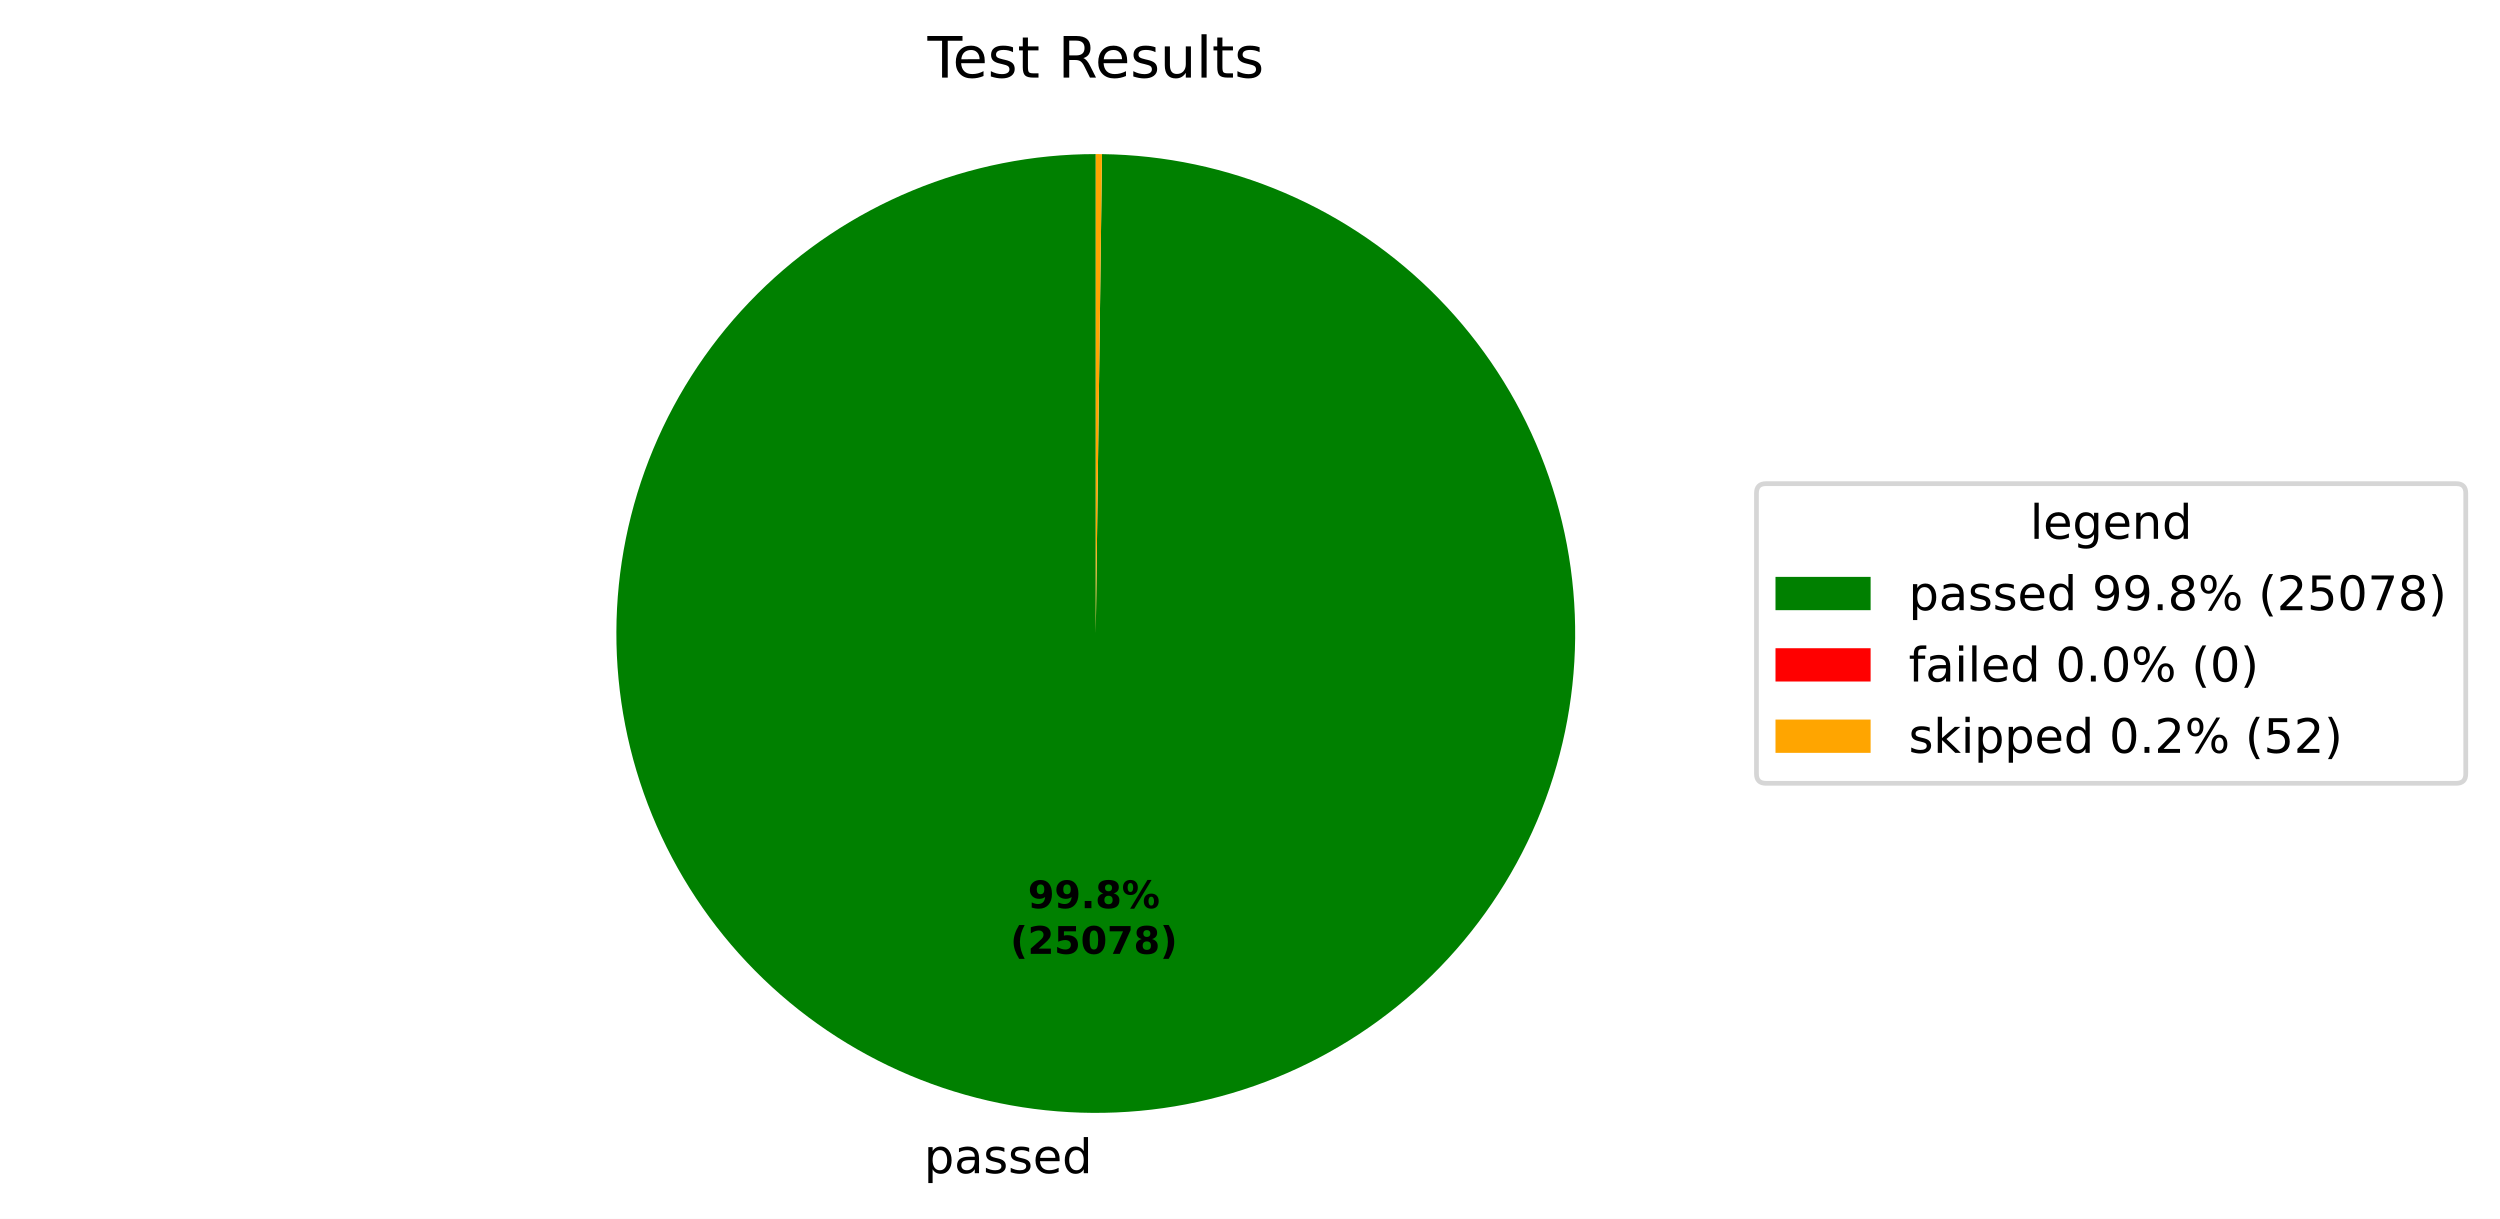
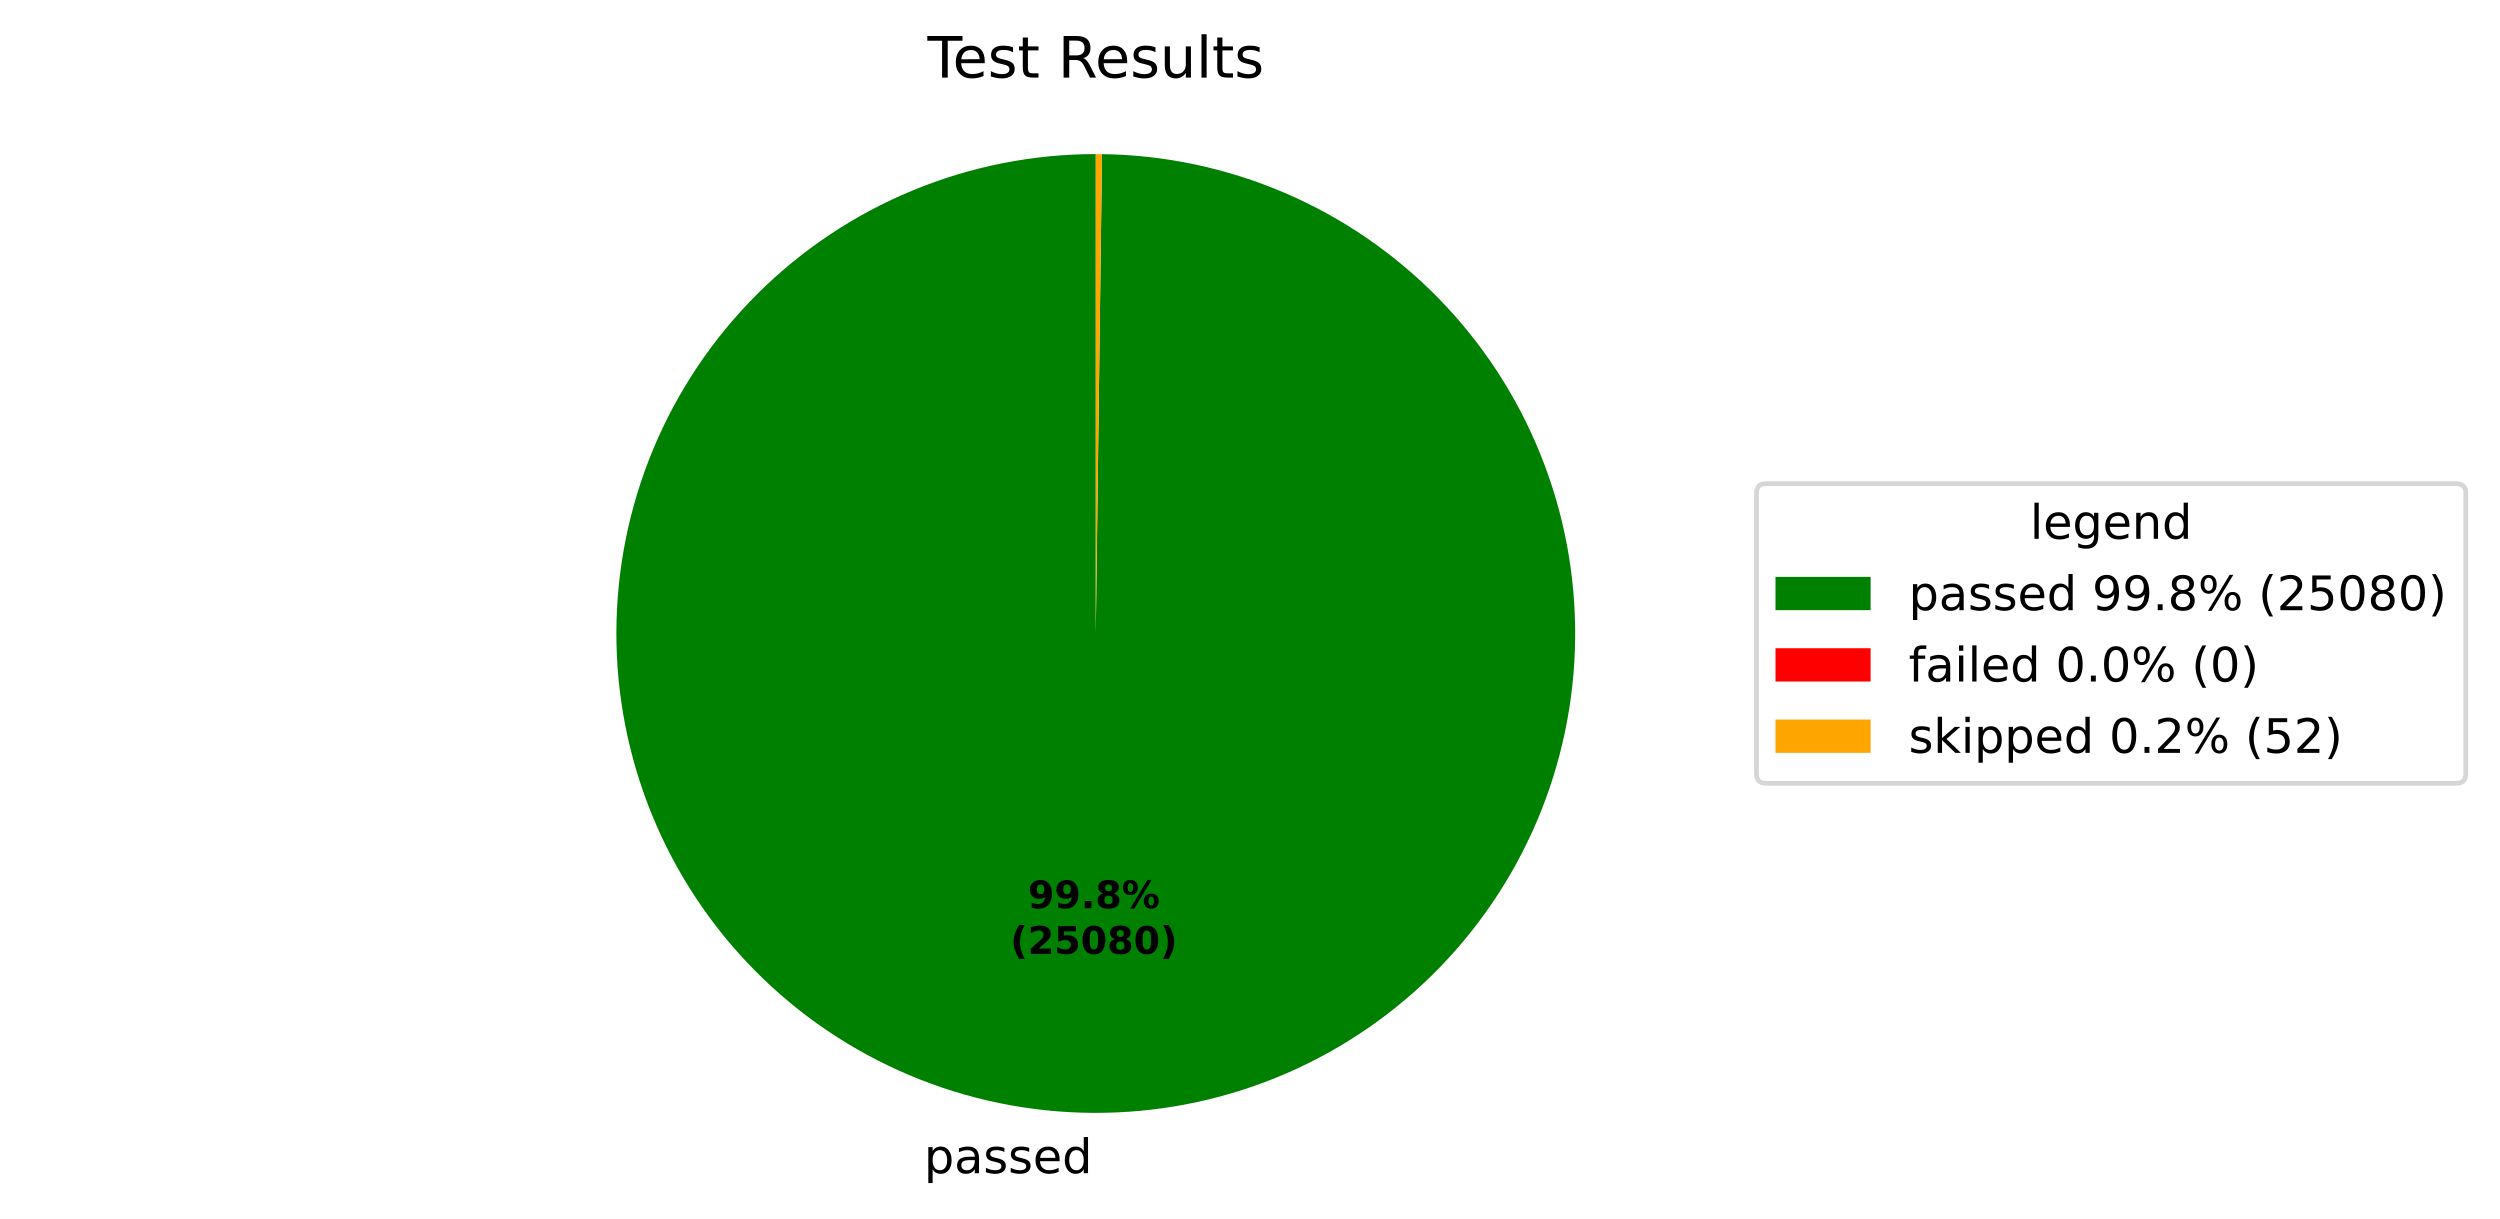
<svg xmlns="http://www.w3.org/2000/svg" xmlns:xlink="http://www.w3.org/1999/xlink" width="525.656pt" height="256.276pt" viewBox="0 0 525.656 256.276" version="1.1">
  <defs>
    <style type="text/css">*{stroke-linejoin: round; stroke-linecap: butt}</style>
  </defs>
  <g id="figure_1">
    <g id="patch_1">
      <path d="M 0 256.276  L 525.656 256.276  L 525.656 0  L 0 0  z " style="fill: #ffffff" />
    </g>
    <g id="axes_1">
      <g id="patch_2">
-         <path d="M 230.4 32.398  C 217.191 32.398 204.109 34.995 191.901 40.04  C 179.693 45.085 168.595 52.481 159.24 61.806  C 149.884 71.131 142.452 82.205 137.367 94.397  C 132.283 106.588 129.643 119.661 129.601 132.87  C 129.558 146.08 132.112 159.17 137.117 171.394  C 142.122 183.618 149.482 194.74 158.777 204.126  C 168.072 213.512 179.122 220.98 191.296 226.104  C 203.471 231.229 216.536 233.91 229.745 233.996  C 242.954 234.082 256.052 231.57 268.292 226.605  C 280.533 221.639 291.679 214.316 301.095 205.051  C 310.511 195.787 318.015 184.762 323.179 172.603  C 328.342 160.445 331.066 147.39 331.195 134.181  C 331.324 120.972 328.855 107.866 323.929 95.61  C 319.004 83.353 311.716 72.183 302.483 62.737  C 293.249 53.291 282.248 45.752 270.107 40.548  C 257.965 35.345 244.919 32.578 231.711 32.407  L 230.4 133.198  z " style="fill: #008000" />
+         <path d="M 230.4 32.398  C 217.191 32.398 204.109 34.995 191.901 40.04  C 179.693 45.085 168.595 52.481 159.24 61.806  C 149.884 71.131 142.452 82.205 137.367 94.397  C 132.283 106.588 129.643 119.661 129.601 132.871  C 129.558 146.08 132.112 159.17 137.117 171.394  C 142.122 183.618 149.482 194.74 158.777 204.126  C 168.072 213.512 179.122 220.98 191.296 226.104  C 203.471 231.229 216.536 233.91 229.745 233.996  C 242.954 234.082 256.052 231.57 268.292 226.605  C 280.533 221.639 291.679 214.316 301.095 205.051  C 310.511 195.787 318.015 184.762 323.179 172.603  C 328.342 160.445 331.066 147.39 331.195 134.181  C 331.324 120.972 328.855 107.866 323.929 95.609  C 319.003 83.353 311.716 72.183 302.483 62.737  C 293.249 53.291 282.248 45.751 270.107 40.548  C 257.965 35.345 244.919 32.578 231.71 32.407  L 230.4 133.198  z " style="fill: #008000" />
      </g>
      <g id="patch_3">
-         <path d="M 231.711 32.407  C 231.711 32.407 231.711 32.407 231.711 32.407  L 230.4 133.198  z " style="fill: #ff0000" />
+         <path d="M 231.71 32.407  C 231.71 32.407 231.71 32.407 231.71 32.407  L 230.4 133.198  z " style="fill: #ff0000" />
      </g>
      <g id="patch_4">
-         <path d="M 231.711 32.407  C 231.492 32.404 231.274 32.402 231.055 32.4  C 230.837 32.399 230.618 32.398 230.4 32.398  L 230.4 133.198  z " style="fill: #ffa500" />
+         <path d="M 231.71 32.407  C 231.492 32.404 231.274 32.402 231.055 32.4  C 230.837 32.399 230.618 32.398 230.4 32.398  L 230.4 133.198  z " style="fill: #ffa500" />
      </g>
      <g id="matplotlib.axis_1" />
      <g id="matplotlib.axis_2" />
      <g id="text_1">
-         <g transform="translate(194.2823 246.6738) scale(0.1 -0.1)">
+         <g transform="translate(194.2824 246.6738) scale(0.1 -0.1)">
          <defs>
            <path id="DejaVuSans-53" d="M 1159 525  L 1159 -1331  L 581 -1331  L 581 3500  L 1159 3500  L 1159 2969  Q 1341 3281 1617 3432  Q 1894 3584 2278 3584  Q 2916 3584 3314 3078  Q 3713 2572 3713 1747  Q 3713 922 3314 415  Q 2916 -91 2278 -91  Q 1894 -91 1617 61  Q 1341 213 1159 525  z M 3116 1747  Q 3116 2381 2855 2742  Q 2594 3103 2138 3103  Q 1681 3103 1420 2742  Q 1159 2381 1159 1747  Q 1159 1113 1420 752  Q 1681 391 2138 391  Q 2594 391 2855 752  Q 3116 1113 3116 1747  z " transform="scale(0.015625)" />
            <path id="DejaVuSans-44" d="M 2194 1759  Q 1497 1759 1228 1600  Q 959 1441 959 1056  Q 959 750 1161 570  Q 1363 391 1709 391  Q 2188 391 2477 730  Q 2766 1069 2766 1631  L 2766 1759  L 2194 1759  z M 3341 1997  L 3341 0  L 2766 0  L 2766 531  Q 2569 213 2275 61  Q 1981 -91 1556 -91  Q 1019 -91 701 211  Q 384 513 384 1019  Q 384 1609 779 1909  Q 1175 2209 1959 2209  L 2766 2209  L 2766 2266  Q 2766 2663 2505 2880  Q 2244 3097 1772 3097  Q 1472 3097 1187 3025  Q 903 2953 641 2809  L 641 3341  Q 956 3463 1253 3523  Q 1550 3584 1831 3584  Q 2591 3584 2966 3190  Q 3341 2797 3341 1997  z " transform="scale(0.015625)" />
            <path id="DejaVuSans-56" d="M 2834 3397  L 2834 2853  Q 2591 2978 2328 3040  Q 2066 3103 1784 3103  Q 1356 3103 1142 2972  Q 928 2841 928 2578  Q 928 2378 1081 2264  Q 1234 2150 1697 2047  L 1894 2003  Q 2506 1872 2764 1633  Q 3022 1394 3022 966  Q 3022 478 2636 193  Q 2250 -91 1575 -91  Q 1294 -91 989 -36  Q 684 19 347 128  L 347 722  Q 666 556 975 473  Q 1284 391 1588 391  Q 1994 391 2212 530  Q 2431 669 2431 922  Q 2431 1156 2273 1281  Q 2116 1406 1581 1522  L 1381 1569  Q 847 1681 609 1914  Q 372 2147 372 2553  Q 372 3047 722 3315  Q 1072 3584 1716 3584  Q 2034 3584 2315 3537  Q 2597 3491 2834 3397  z " transform="scale(0.015625)" />
            <path id="DejaVuSans-48" d="M 3597 1894  L 3597 1613  L 953 1613  Q 991 1019 1311 708  Q 1631 397 2203 397  Q 2534 397 2845 478  Q 3156 559 3463 722  L 3463 178  Q 3153 47 2828 -22  Q 2503 -91 2169 -91  Q 1331 -91 842 396  Q 353 884 353 1716  Q 353 2575 817 3079  Q 1281 3584 2069 3584  Q 2775 3584 3186 3129  Q 3597 2675 3597 1894  z M 3022 2063  Q 3016 2534 2758 2815  Q 2500 3097 2075 3097  Q 1594 3097 1305 2825  Q 1016 2553 972 2059  L 3022 2063  z " transform="scale(0.015625)" />
            <path id="DejaVuSans-47" d="M 2906 2969  L 2906 4863  L 3481 4863  L 3481 0  L 2906 0  L 2906 525  Q 2725 213 2448 61  Q 2172 -91 1784 -91  Q 1150 -91 751 415  Q 353 922 353 1747  Q 353 2572 751 3078  Q 1150 3584 1784 3584  Q 2172 3584 2448 3432  Q 2725 3281 2906 2969  z M 947 1747  Q 947 1113 1208 752  Q 1469 391 1925 391  Q 2381 391 2643 752  Q 2906 1113 2906 1747  Q 2906 2381 2643 2742  Q 2381 3103 1925 3103  Q 1469 3103 1208 2742  Q 947 2381 947 1747  z " transform="scale(0.015625)" />
          </defs>
          <use xlink:href="#DejaVuSans-53" />
          <use xlink:href="#DejaVuSans-44" transform="translate(63.48438 0)" />
          <use xlink:href="#DejaVuSans-56" transform="translate(124.7656 0)" />
          <use xlink:href="#DejaVuSans-56" transform="translate(176.8594 0)" />
          <use xlink:href="#DejaVuSans-48" transform="translate(228.9531 0)" />
          <use xlink:href="#DejaVuSans-47" transform="translate(290.4844 0)" />
        </g>
      </g>
      <g id="text_2">
        <g transform="translate(216.13 190.9542) scale(0.08 -0.08)">
          <defs>
            <path id="DejaVuSans-Bold-1c" d="M 641 103  L 641 966  Q 928 831 1190 764  Q 1453 697 1709 697  Q 2247 697 2547 995  Q 2847 1294 2900 1881  Q 2688 1725 2447 1647  Q 2206 1569 1925 1569  Q 1209 1569 770 1986  Q 331 2403 331 3084  Q 331 3838 820 4291  Q 1309 4744 2131 4744  Q 3044 4744 3544 4128  Q 4044 3513 4044 2388  Q 4044 1231 3459 570  Q 2875 -91 1856 -91  Q 1528 -91 1228 -42  Q 928 6 641 103  z M 2125 2350  Q 2441 2350 2600 2554  Q 2759 2759 2759 3169  Q 2759 3575 2600 3781  Q 2441 3988 2125 3988  Q 1809 3988 1650 3781  Q 1491 3575 1491 3169  Q 1491 2759 1650 2554  Q 1809 2350 2125 2350  z " transform="scale(0.015625)" />
            <path id="DejaVuSans-Bold-11" d="M 653 1209  L 1778 1209  L 1778 0  L 653 0  L 653 1209  z " transform="scale(0.015625)" />
            <path id="DejaVuSans-Bold-1b" d="M 2228 2088  Q 1891 2088 1709 1903  Q 1528 1719 1528 1375  Q 1528 1031 1709 848  Q 1891 666 2228 666  Q 2563 666 2741 848  Q 2919 1031 2919 1375  Q 2919 1722 2741 1905  Q 2563 2088 2228 2088  z M 1350 2484  Q 925 2613 709 2878  Q 494 3144 494 3541  Q 494 4131 934 4440  Q 1375 4750 2228 4750  Q 3075 4750 3515 4442  Q 3956 4134 3956 3541  Q 3956 3144 3739 2878  Q 3522 2613 3097 2484  Q 3572 2353 3814 2058  Q 4056 1763 4056 1313  Q 4056 619 3595 264  Q 3134 -91 2228 -91  Q 1319 -91 855 264  Q 391 619 391 1313  Q 391 1763 633 2058  Q 875 2353 1350 2484  z M 1631 3419  Q 1631 3141 1786 2991  Q 1941 2841 2228 2841  Q 2509 2841 2662 2991  Q 2816 3141 2816 3419  Q 2816 3697 2662 3845  Q 2509 3994 2228 3994  Q 1941 3994 1786 3844  Q 1631 3694 1631 3419  z " transform="scale(0.015625)" />
            <path id="DejaVuSans-Bold-8" d="M 4959 1925  Q 4738 1925 4616 1733  Q 4494 1541 4494 1184  Q 4494 825 4614 633  Q 4734 441 4959 441  Q 5184 441 5303 633  Q 5422 825 5422 1184  Q 5422 1541 5301 1733  Q 5181 1925 4959 1925  z M 4959 2450  Q 5541 2450 5875 2112  Q 6209 1775 6209 1184  Q 6209 594 5875 251  Q 5541 -91 4959 -91  Q 4378 -91 4042 251  Q 3706 594 3706 1184  Q 3706 1772 4042 2111  Q 4378 2450 4959 2450  z M 2094 -91  L 1403 -91  L 4319 4750  L 5013 4750  L 2094 -91  z M 1453 4750  Q 2034 4750 2367 4411  Q 2700 4072 2700 3481  Q 2700 2891 2367 2550  Q 2034 2209 1453 2209  Q 872 2209 539 2550  Q 206 2891 206 3481  Q 206 4072 539 4411  Q 872 4750 1453 4750  z M 1453 4225  Q 1228 4225 1106 4031  Q 984 3838 984 3481  Q 984 3122 1106 2926  Q 1228 2731 1453 2731  Q 1678 2731 1798 2926  Q 1919 3122 1919 3481  Q 1919 3838 1797 4031  Q 1675 4225 1453 4225  z " transform="scale(0.015625)" />
          </defs>
          <use xlink:href="#DejaVuSans-Bold-1c" />
          <use xlink:href="#DejaVuSans-Bold-1c" transform="translate(69.57812 0)" />
          <use xlink:href="#DejaVuSans-Bold-11" transform="translate(139.1562 0)" />
          <use xlink:href="#DejaVuSans-Bold-1b" transform="translate(177.1406 0)" />
          <use xlink:href="#DejaVuSans-Bold-8" transform="translate(246.7188 0)" />
        </g>
        <g transform="translate(212.435 200.5558) scale(0.08 -0.08)">
          <defs>
            <path id="DejaVuSans-Bold-b" d="M 2413 -844  L 1484 -844  Q 1006 -72 778 623  Q 550 1319 550 2003  Q 550 2688 779 3389  Q 1009 4091 1484 4856  L 2413 4856  Q 2013 4116 1813 3408  Q 1613 2700 1613 2009  Q 1613 1319 1811 609  Q 2009 -100 2413 -844  z " transform="scale(0.015625)" />
            <path id="DejaVuSans-Bold-15" d="M 1844 884  L 3897 884  L 3897 0  L 506 0  L 506 884  L 2209 2388  Q 2438 2594 2547 2791  Q 2656 2988 2656 3200  Q 2656 3528 2436 3728  Q 2216 3928 1850 3928  Q 1569 3928 1234 3808  Q 900 3688 519 3450  L 519 4475  Q 925 4609 1322 4679  Q 1719 4750 2100 4750  Q 2938 4750 3402 4381  Q 3866 4013 3866 3353  Q 3866 2972 3669 2642  Q 3472 2313 2841 1759  L 1844 884  z " transform="scale(0.015625)" />
            <path id="DejaVuSans-Bold-18" d="M 678 4666  L 3669 4666  L 3669 3781  L 1638 3781  L 1638 3059  Q 1775 3097 1914 3117  Q 2053 3138 2203 3138  Q 3056 3138 3531 2711  Q 4006 2284 4006 1522  Q 4006 766 3489 337  Q 2972 -91 2053 -91  Q 1656 -91 1267 -14  Q 878 63 494 219  L 494 1166  Q 875 947 1217 837  Q 1559 728 1863 728  Q 2300 728 2551 942  Q 2803 1156 2803 1522  Q 2803 1891 2551 2103  Q 2300 2316 1863 2316  Q 1603 2316 1309 2248  Q 1016 2181 678 2041  L 678 4666  z " transform="scale(0.015625)" />
            <path id="DejaVuSans-Bold-13" d="M 2944 2338  Q 2944 3213 2780 3570  Q 2616 3928 2228 3928  Q 1841 3928 1675 3570  Q 1509 3213 1509 2338  Q 1509 1453 1675 1090  Q 1841 728 2228 728  Q 2613 728 2778 1090  Q 2944 1453 2944 2338  z M 4147 2328  Q 4147 1169 3647 539  Q 3147 -91 2228 -91  Q 1306 -91 806 539  Q 306 1169 306 2328  Q 306 3491 806 4120  Q 1306 4750 2228 4750  Q 3147 4750 3647 4120  Q 4147 3491 4147 2328  z " transform="scale(0.015625)" />
-             <path id="DejaVuSans-Bold-1a" d="M 428 4666  L 3944 4666  L 3944 3988  L 2125 0  L 953 0  L 2675 3781  L 428 3781  L 428 4666  z " transform="scale(0.015625)" />
            <path id="DejaVuSans-Bold-c" d="M 513 -844  Q 913 -100 1113 609  Q 1313 1319 1313 2009  Q 1313 2700 1113 3408  Q 913 4116 513 4856  L 1441 4856  Q 1916 4091 2145 3389  Q 2375 2688 2375 2003  Q 2375 1319 2147 623  Q 1919 -72 1441 -844  L 513 -844  z " transform="scale(0.015625)" />
          </defs>
          <use xlink:href="#DejaVuSans-Bold-b" />
          <use xlink:href="#DejaVuSans-Bold-15" transform="translate(45.70312 0)" />
          <use xlink:href="#DejaVuSans-Bold-18" transform="translate(115.2812 0)" />
          <use xlink:href="#DejaVuSans-Bold-13" transform="translate(184.8594 0)" />
-           <use xlink:href="#DejaVuSans-Bold-1a" transform="translate(254.4375 0)" />
-           <use xlink:href="#DejaVuSans-Bold-1b" transform="translate(324.0156 0)" />
+           <use xlink:href="#DejaVuSans-Bold-1b" transform="translate(254.4375 0)" />
+           <use xlink:href="#DejaVuSans-Bold-13" transform="translate(324.0156 0)" />
          <use xlink:href="#DejaVuSans-Bold-c" transform="translate(393.5938 0)" />
        </g>
      </g>
      <g id="text_3">
        <g transform="translate(195.0131 16.31812) scale(0.12 -0.12)">
          <defs>
            <path id="DejaVuSans-37" d="M -19 4666  L 3928 4666  L 3928 4134  L 2272 4134  L 2272 0  L 1638 0  L 1638 4134  L -19 4134  L -19 4666  z " transform="scale(0.015625)" />
            <path id="DejaVuSans-57" d="M 1172 4494  L 1172 3500  L 2356 3500  L 2356 3053  L 1172 3053  L 1172 1153  Q 1172 725 1289 603  Q 1406 481 1766 481  L 2356 481  L 2356 0  L 1766 0  Q 1100 0 847 248  Q 594 497 594 1153  L 594 3053  L 172 3053  L 172 3500  L 594 3500  L 594 4494  L 1172 4494  z " transform="scale(0.015625)" />
            <path id="DejaVuSans-3" transform="scale(0.015625)" />
            <path id="DejaVuSans-35" d="M 2841 2188  Q 3044 2119 3236 1894  Q 3428 1669 3622 1275  L 4263 0  L 3584 0  L 2988 1197  Q 2756 1666 2539 1819  Q 2322 1972 1947 1972  L 1259 1972  L 1259 0  L 628 0  L 628 4666  L 2053 4666  Q 2853 4666 3247 4331  Q 3641 3997 3641 3322  Q 3641 2881 3436 2590  Q 3231 2300 2841 2188  z M 1259 4147  L 1259 2491  L 2053 2491  Q 2509 2491 2742 2702  Q 2975 2913 2975 3322  Q 2975 3731 2742 3939  Q 2509 4147 2053 4147  L 1259 4147  z " transform="scale(0.015625)" />
            <path id="DejaVuSans-58" d="M 544 1381  L 544 3500  L 1119 3500  L 1119 1403  Q 1119 906 1312 657  Q 1506 409 1894 409  Q 2359 409 2629 706  Q 2900 1003 2900 1516  L 2900 3500  L 3475 3500  L 3475 0  L 2900 0  L 2900 538  Q 2691 219 2414 64  Q 2138 -91 1772 -91  Q 1169 -91 856 284  Q 544 659 544 1381  z M 1991 3584  L 1991 3584  z " transform="scale(0.015625)" />
            <path id="DejaVuSans-4f" d="M 603 4863  L 1178 4863  L 1178 0  L 603 0  L 603 4863  z " transform="scale(0.015625)" />
          </defs>
          <use xlink:href="#DejaVuSans-37" />
          <use xlink:href="#DejaVuSans-48" transform="translate(44.09375 0)" />
          <use xlink:href="#DejaVuSans-56" transform="translate(105.625 0)" />
          <use xlink:href="#DejaVuSans-57" transform="translate(157.7188 0)" />
          <use xlink:href="#DejaVuSans-3" transform="translate(196.9219 0)" />
          <use xlink:href="#DejaVuSans-35" transform="translate(228.7031 0)" />
          <use xlink:href="#DejaVuSans-48" transform="translate(293.7031 0)" />
          <use xlink:href="#DejaVuSans-56" transform="translate(355.2344 0)" />
          <use xlink:href="#DejaVuSans-58" transform="translate(407.3281 0)" />
          <use xlink:href="#DejaVuSans-4f" transform="translate(470.7031 0)" />
          <use xlink:href="#DejaVuSans-57" transform="translate(498.4844 0)" />
          <use xlink:href="#DejaVuSans-56" transform="translate(537.6875 0)" />
        </g>
      </g>
      <g id="legend_1">
        <g id="patch_5">
          <path d="M 371.32 164.7  L 516.456 164.7  Q 518.456 164.7 518.456 162.7  L 518.456 103.697  Q 518.456 101.697 516.456 101.697  L 371.32 101.697  Q 369.32 101.697 369.32 103.697  L 369.32 162.7  Q 369.32 164.7 371.32 164.7  z " style="fill: #ffffff; opacity: 0.8; stroke: #cccccc; stroke-linejoin: miter" />
        </g>
        <g id="text_4">
          <g transform="translate(426.8286 113.295) scale(0.1 -0.1)">
            <defs>
              <path id="DejaVuSans-4a" d="M 2906 1791  Q 2906 2416 2648 2759  Q 2391 3103 1925 3103  Q 1463 3103 1205 2759  Q 947 2416 947 1791  Q 947 1169 1205 825  Q 1463 481 1925 481  Q 2391 481 2648 825  Q 2906 1169 2906 1791  z M 3481 434  Q 3481 -459 3084 -895  Q 2688 -1331 1869 -1331  Q 1566 -1331 1297 -1286  Q 1028 -1241 775 -1147  L 775 -588  Q 1028 -725 1275 -790  Q 1522 -856 1778 -856  Q 2344 -856 2625 -561  Q 2906 -266 2906 331  L 2906 616  Q 2728 306 2450 153  Q 2172 0 1784 0  Q 1141 0 747 490  Q 353 981 353 1791  Q 353 2603 747 3093  Q 1141 3584 1784 3584  Q 2172 3584 2450 3431  Q 2728 3278 2906 2969  L 2906 3500  L 3481 3500  L 3481 434  z " transform="scale(0.015625)" />
              <path id="DejaVuSans-51" d="M 3513 2113  L 3513 0  L 2938 0  L 2938 2094  Q 2938 2591 2744 2837  Q 2550 3084 2163 3084  Q 1697 3084 1428 2787  Q 1159 2491 1159 1978  L 1159 0  L 581 0  L 581 3500  L 1159 3500  L 1159 2956  Q 1366 3272 1645 3428  Q 1925 3584 2291 3584  Q 2894 3584 3203 3211  Q 3513 2838 3513 2113  z " transform="scale(0.015625)" />
            </defs>
            <use xlink:href="#DejaVuSans-4f" />
            <use xlink:href="#DejaVuSans-48" transform="translate(27.78125 0)" />
            <use xlink:href="#DejaVuSans-4a" transform="translate(89.3125 0)" />
            <use xlink:href="#DejaVuSans-48" transform="translate(152.7969 0)" />
            <use xlink:href="#DejaVuSans-51" transform="translate(214.3281 0)" />
            <use xlink:href="#DejaVuSans-47" transform="translate(277.7031 0)" />
          </g>
        </g>
        <g id="patch_6">
          <path d="M 373.32 128.296  L 393.32 128.296  L 393.32 121.296  L 373.32 121.296  z " style="fill: #008000" />
        </g>
        <g id="text_5">
          <g transform="translate(401.32 128.2958) scale(0.1 -0.1)">
            <defs>
              <path id="DejaVuSans-1c" d="M 703 97  L 703 672  Q 941 559 1184 500  Q 1428 441 1663 441  Q 2288 441 2617 861  Q 2947 1281 2994 2138  Q 2813 1869 2534 1725  Q 2256 1581 1919 1581  Q 1219 1581 811 2004  Q 403 2428 403 3163  Q 403 3881 828 4315  Q 1253 4750 1959 4750  Q 2769 4750 3195 4129  Q 3622 3509 3622 2328  Q 3622 1225 3098 567  Q 2575 -91 1691 -91  Q 1453 -91 1209 -44  Q 966 3 703 97  z M 1959 2075  Q 2384 2075 2632 2365  Q 2881 2656 2881 3163  Q 2881 3666 2632 3958  Q 2384 4250 1959 4250  Q 1534 4250 1286 3958  Q 1038 3666 1038 3163  Q 1038 2656 1286 2365  Q 1534 2075 1959 2075  z " transform="scale(0.015625)" />
              <path id="DejaVuSans-11" d="M 684 794  L 1344 794  L 1344 0  L 684 0  L 684 794  z " transform="scale(0.015625)" />
              <path id="DejaVuSans-1b" d="M 2034 2216  Q 1584 2216 1326 1975  Q 1069 1734 1069 1313  Q 1069 891 1326 650  Q 1584 409 2034 409  Q 2484 409 2743 651  Q 3003 894 3003 1313  Q 3003 1734 2745 1975  Q 2488 2216 2034 2216  z M 1403 2484  Q 997 2584 770 2862  Q 544 3141 544 3541  Q 544 4100 942 4425  Q 1341 4750 2034 4750  Q 2731 4750 3128 4425  Q 3525 4100 3525 3541  Q 3525 3141 3298 2862  Q 3072 2584 2669 2484  Q 3125 2378 3379 2068  Q 3634 1759 3634 1313  Q 3634 634 3220 271  Q 2806 -91 2034 -91  Q 1263 -91 848 271  Q 434 634 434 1313  Q 434 1759 690 2068  Q 947 2378 1403 2484  z M 1172 3481  Q 1172 3119 1398 2916  Q 1625 2713 2034 2713  Q 2441 2713 2670 2916  Q 2900 3119 2900 3481  Q 2900 3844 2670 4047  Q 2441 4250 2034 4250  Q 1625 4250 1398 4047  Q 1172 3844 1172 3481  z " transform="scale(0.015625)" />
              <path id="DejaVuSans-8" d="M 4653 2053  Q 4381 2053 4226 1822  Q 4072 1591 4072 1178  Q 4072 772 4226 539  Q 4381 306 4653 306  Q 4919 306 5073 539  Q 5228 772 5228 1178  Q 5228 1588 5073 1820  Q 4919 2053 4653 2053  z M 4653 2450  Q 5147 2450 5437 2106  Q 5728 1763 5728 1178  Q 5728 594 5436 251  Q 5144 -91 4653 -91  Q 4153 -91 3862 251  Q 3572 594 3572 1178  Q 3572 1766 3864 2108  Q 4156 2450 4653 2450  z M 1428 4353  Q 1159 4353 1004 4120  Q 850 3888 850 3481  Q 850 3069 1003 2837  Q 1156 2606 1428 2606  Q 1700 2606 1854 2837  Q 2009 3069 2009 3481  Q 2009 3884 1853 4118  Q 1697 4353 1428 4353  z M 4250 4750  L 4750 4750  L 1831 -91  L 1331 -91  L 4250 4750  z M 1428 4750  Q 1922 4750 2215 4408  Q 2509 4066 2509 3481  Q 2509 2891 2217 2550  Q 1925 2209 1428 2209  Q 931 2209 642 2551  Q 353 2894 353 3481  Q 353 4063 643 4406  Q 934 4750 1428 4750  z " transform="scale(0.015625)" />
              <path id="DejaVuSans-b" d="M 1984 4856  Q 1566 4138 1362 3434  Q 1159 2731 1159 2009  Q 1159 1288 1364 580  Q 1569 -128 1984 -844  L 1484 -844  Q 1016 -109 783 600  Q 550 1309 550 2009  Q 550 2706 781 3412  Q 1013 4119 1484 4856  L 1984 4856  z " transform="scale(0.015625)" />
              <path id="DejaVuSans-15" d="M 1228 531  L 3431 531  L 3431 0  L 469 0  L 469 531  Q 828 903 1448 1529  Q 2069 2156 2228 2338  Q 2531 2678 2651 2914  Q 2772 3150 2772 3378  Q 2772 3750 2511 3984  Q 2250 4219 1831 4219  Q 1534 4219 1204 4116  Q 875 4013 500 3803  L 500 4441  Q 881 4594 1212 4672  Q 1544 4750 1819 4750  Q 2544 4750 2975 4387  Q 3406 4025 3406 3419  Q 3406 3131 3298 2873  Q 3191 2616 2906 2266  Q 2828 2175 2409 1742  Q 1991 1309 1228 531  z " transform="scale(0.015625)" />
              <path id="DejaVuSans-18" d="M 691 4666  L 3169 4666  L 3169 4134  L 1269 4134  L 1269 2991  Q 1406 3038 1543 3061  Q 1681 3084 1819 3084  Q 2600 3084 3056 2656  Q 3513 2228 3513 1497  Q 3513 744 3044 326  Q 2575 -91 1722 -91  Q 1428 -91 1123 -41  Q 819 9 494 109  L 494 744  Q 775 591 1075 516  Q 1375 441 1709 441  Q 2250 441 2565 725  Q 2881 1009 2881 1497  Q 2881 1984 2565 2268  Q 2250 2553 1709 2553  Q 1456 2553 1204 2497  Q 953 2441 691 2322  L 691 4666  z " transform="scale(0.015625)" />
              <path id="DejaVuSans-13" d="M 2034 4250  Q 1547 4250 1301 3770  Q 1056 3291 1056 2328  Q 1056 1369 1301 889  Q 1547 409 2034 409  Q 2525 409 2770 889  Q 3016 1369 3016 2328  Q 3016 3291 2770 3770  Q 2525 4250 2034 4250  z M 2034 4750  Q 2819 4750 3233 4129  Q 3647 3509 3647 2328  Q 3647 1150 3233 529  Q 2819 -91 2034 -91  Q 1250 -91 836 529  Q 422 1150 422 2328  Q 422 3509 836 4129  Q 1250 4750 2034 4750  z " transform="scale(0.015625)" />
-               <path id="DejaVuSans-1a" d="M 525 4666  L 3525 4666  L 3525 4397  L 1831 0  L 1172 0  L 2766 4134  L 525 4134  L 525 4666  z " transform="scale(0.015625)" />
              <path id="DejaVuSans-c" d="M 513 4856  L 1013 4856  Q 1481 4119 1714 3412  Q 1947 2706 1947 2009  Q 1947 1309 1714 600  Q 1481 -109 1013 -844  L 513 -844  Q 928 -128 1133 580  Q 1338 1288 1338 2009  Q 1338 2731 1133 3434  Q 928 4138 513 4856  z " transform="scale(0.015625)" />
            </defs>
            <use xlink:href="#DejaVuSans-53" />
            <use xlink:href="#DejaVuSans-44" transform="translate(63.48438 0)" />
            <use xlink:href="#DejaVuSans-56" transform="translate(124.7656 0)" />
            <use xlink:href="#DejaVuSans-56" transform="translate(176.8594 0)" />
            <use xlink:href="#DejaVuSans-48" transform="translate(228.9531 0)" />
            <use xlink:href="#DejaVuSans-47" transform="translate(290.4844 0)" />
            <use xlink:href="#DejaVuSans-3" transform="translate(353.9688 0)" />
            <use xlink:href="#DejaVuSans-1c" transform="translate(385.75 0)" />
            <use xlink:href="#DejaVuSans-1c" transform="translate(449.375 0)" />
            <use xlink:href="#DejaVuSans-11" transform="translate(513 0)" />
            <use xlink:href="#DejaVuSans-1b" transform="translate(544.7812 0)" />
            <use xlink:href="#DejaVuSans-8" transform="translate(608.4062 0)" />
            <use xlink:href="#DejaVuSans-3" transform="translate(703.4219 0)" />
            <use xlink:href="#DejaVuSans-b" transform="translate(735.2031 0)" />
            <use xlink:href="#DejaVuSans-15" transform="translate(774.2188 0)" />
            <use xlink:href="#DejaVuSans-18" transform="translate(837.8438 0)" />
            <use xlink:href="#DejaVuSans-13" transform="translate(901.4688 0)" />
-             <use xlink:href="#DejaVuSans-1a" transform="translate(965.0938 0)" />
-             <use xlink:href="#DejaVuSans-1b" transform="translate(1028.719 0)" />
+             <use xlink:href="#DejaVuSans-1b" transform="translate(965.0938 0)" />
+             <use xlink:href="#DejaVuSans-13" transform="translate(1028.719 0)" />
            <use xlink:href="#DejaVuSans-c" transform="translate(1092.344 0)" />
          </g>
        </g>
        <g id="patch_7">
          <path d="M 373.32 143.297  L 393.32 143.297  L 393.32 136.297  L 373.32 136.297  z " style="fill: #ff0000" />
        </g>
        <g id="text_6">
          <g transform="translate(401.32 143.2966) scale(0.1 -0.1)">
            <defs>
              <path id="DejaVuSans-49" d="M 2375 4863  L 2375 4384  L 1825 4384  Q 1516 4384 1395 4259  Q 1275 4134 1275 3809  L 1275 3500  L 2222 3500  L 2222 3053  L 1275 3053  L 1275 0  L 697 0  L 697 3053  L 147 3053  L 147 3500  L 697 3500  L 697 3744  Q 697 4328 969 4595  Q 1241 4863 1831 4863  L 2375 4863  z " transform="scale(0.015625)" />
              <path id="DejaVuSans-4c" d="M 603 3500  L 1178 3500  L 1178 0  L 603 0  L 603 3500  z M 603 4863  L 1178 4863  L 1178 4134  L 603 4134  L 603 4863  z " transform="scale(0.015625)" />
            </defs>
            <use xlink:href="#DejaVuSans-49" />
            <use xlink:href="#DejaVuSans-44" transform="translate(35.20312 0)" />
            <use xlink:href="#DejaVuSans-4c" transform="translate(96.48438 0)" />
            <use xlink:href="#DejaVuSans-4f" transform="translate(124.2656 0)" />
            <use xlink:href="#DejaVuSans-48" transform="translate(152.0469 0)" />
            <use xlink:href="#DejaVuSans-47" transform="translate(213.5781 0)" />
            <use xlink:href="#DejaVuSans-3" transform="translate(277.0625 0)" />
            <use xlink:href="#DejaVuSans-13" transform="translate(308.8438 0)" />
            <use xlink:href="#DejaVuSans-11" transform="translate(372.4688 0)" />
            <use xlink:href="#DejaVuSans-13" transform="translate(404.25 0)" />
            <use xlink:href="#DejaVuSans-8" transform="translate(467.875 0)" />
            <use xlink:href="#DejaVuSans-3" transform="translate(562.8906 0)" />
            <use xlink:href="#DejaVuSans-b" transform="translate(594.6719 0)" />
            <use xlink:href="#DejaVuSans-13" transform="translate(633.6875 0)" />
            <use xlink:href="#DejaVuSans-c" transform="translate(697.3125 0)" />
          </g>
        </g>
        <g id="patch_8">
          <path d="M 373.32 158.297  L 393.32 158.297  L 393.32 151.297  L 373.32 151.297  z " style="fill: #ffa500" />
        </g>
        <g id="text_7">
          <g transform="translate(401.32 158.2973) scale(0.1 -0.1)">
            <defs>
              <path id="DejaVuSans-4e" d="M 581 4863  L 1159 4863  L 1159 1991  L 2875 3500  L 3609 3500  L 1753 1863  L 3688 0  L 2938 0  L 1159 1709  L 1159 0  L 581 0  L 581 4863  z " transform="scale(0.015625)" />
            </defs>
            <use xlink:href="#DejaVuSans-56" />
            <use xlink:href="#DejaVuSans-4e" transform="translate(52.09375 0)" />
            <use xlink:href="#DejaVuSans-4c" transform="translate(110 0)" />
            <use xlink:href="#DejaVuSans-53" transform="translate(137.7812 0)" />
            <use xlink:href="#DejaVuSans-53" transform="translate(201.2656 0)" />
            <use xlink:href="#DejaVuSans-48" transform="translate(264.75 0)" />
            <use xlink:href="#DejaVuSans-47" transform="translate(326.2812 0)" />
            <use xlink:href="#DejaVuSans-3" transform="translate(389.7656 0)" />
            <use xlink:href="#DejaVuSans-13" transform="translate(421.5469 0)" />
            <use xlink:href="#DejaVuSans-11" transform="translate(485.1719 0)" />
            <use xlink:href="#DejaVuSans-15" transform="translate(516.9531 0)" />
            <use xlink:href="#DejaVuSans-8" transform="translate(580.5781 0)" />
            <use xlink:href="#DejaVuSans-3" transform="translate(675.5938 0)" />
            <use xlink:href="#DejaVuSans-b" transform="translate(707.375 0)" />
            <use xlink:href="#DejaVuSans-18" transform="translate(746.3906 0)" />
            <use xlink:href="#DejaVuSans-15" transform="translate(810.0156 0)" />
            <use xlink:href="#DejaVuSans-c" transform="translate(873.6406 0)" />
          </g>
        </g>
      </g>
    </g>
  </g>
</svg>
